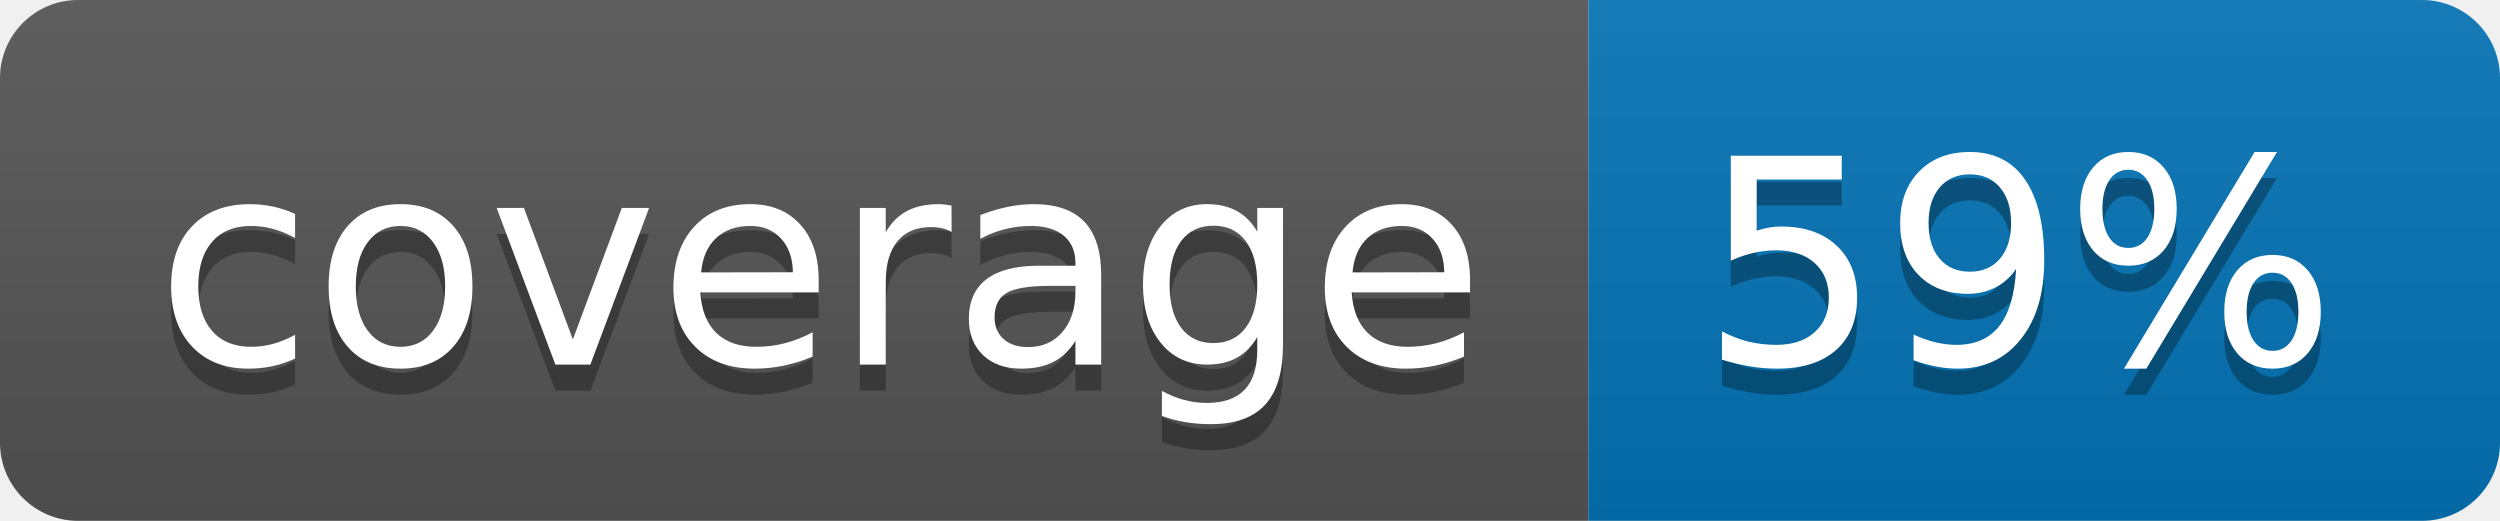
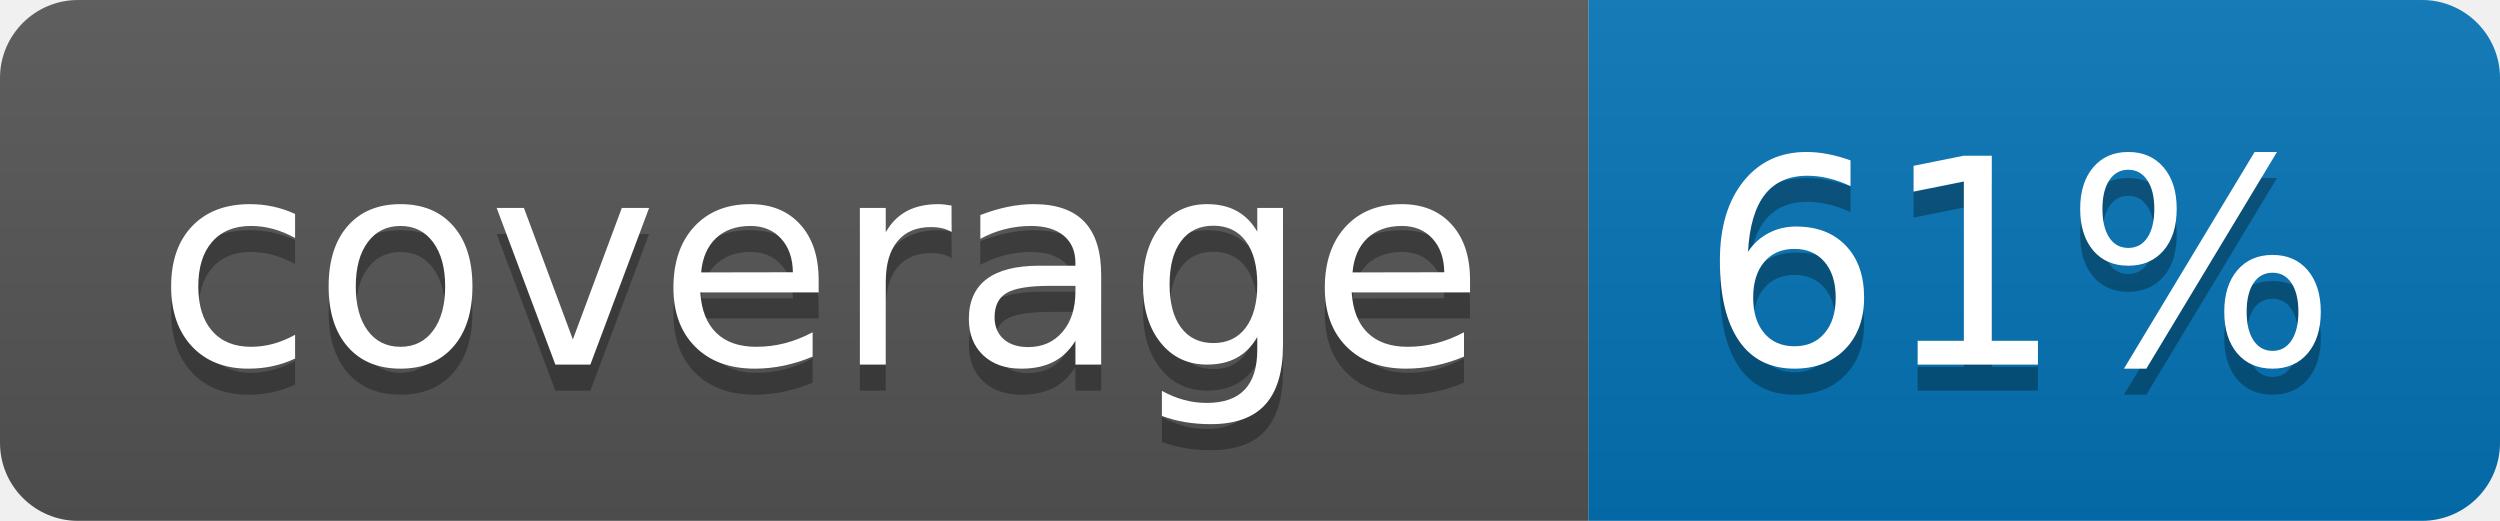
<svg xmlns="http://www.w3.org/2000/svg" width="96" height="20">
  <linearGradient id="b" x2="0" y2="100%">
    <stop offset="0" stop-color="#bbb" stop-opacity=".1" />
    <stop offset="1" stop-opacity=".1" />
  </linearGradient>
  <clipPath id="a">
    <rect width="96" height="20" rx="3" fill="#fff" />
  </clipPath>
  <g clip-path="url(#a)">
    <path fill="#555" d="M0 0h61v20H0z" />
    <path fill="#0374B5" d="M61 0h35v20H61z" />
    <path fill="url(#b)" d="M0 0h96v20H0z" />
  </g>
  <g fill="#fff" text-anchor="middle" font-family="DejaVu Sans,Verdana,Geneva,sans-serif" font-size="110">
    <text x="315" y="150" fill="#010101" fill-opacity=".3" transform="scale(.1)" textLength="510">coverage</text>
    <text x="315" y="140" transform="scale(.1)" textLength="510">coverage</text>
-     <text x="775" y="150" fill="#010101" fill-opacity=".3" transform="scale(.1)" textLength="250">59%</text>
-     <text x="775" y="140" transform="scale(.1)" textLength="250">59%</text>
+     <text x="775" y="150" fill="#010101" fill-opacity=".3" transform="scale(.1)" textLength="250">61%</text>
+     <text x="775" y="140" transform="scale(.1)" textLength="250">61%</text>
  </g>
</svg>
